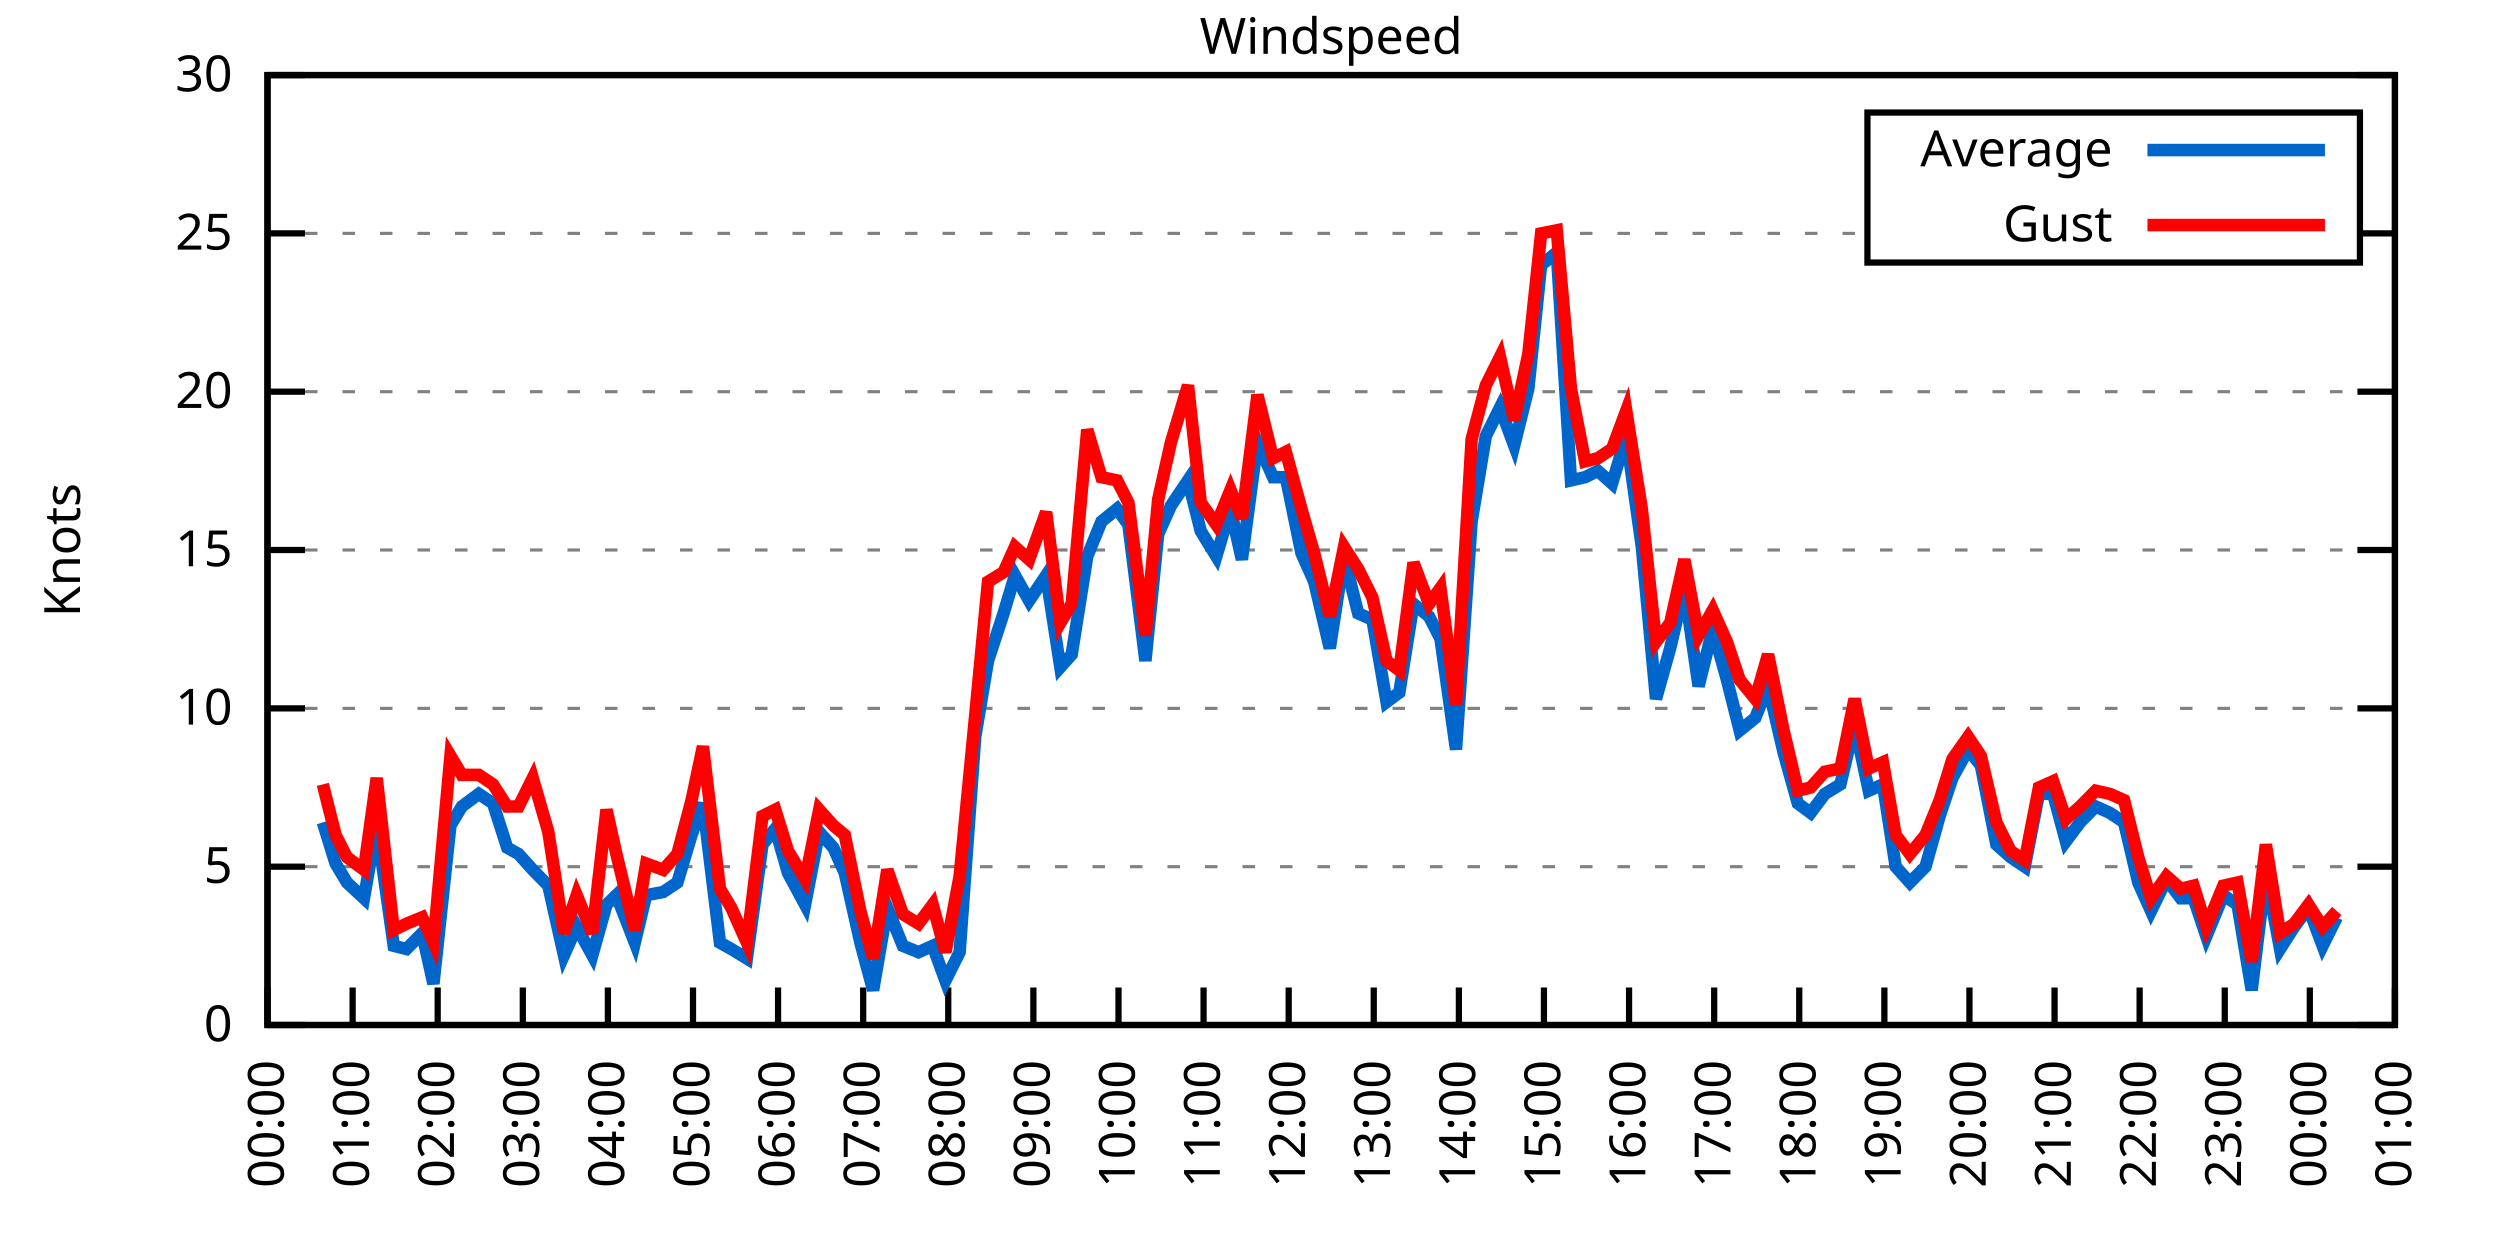
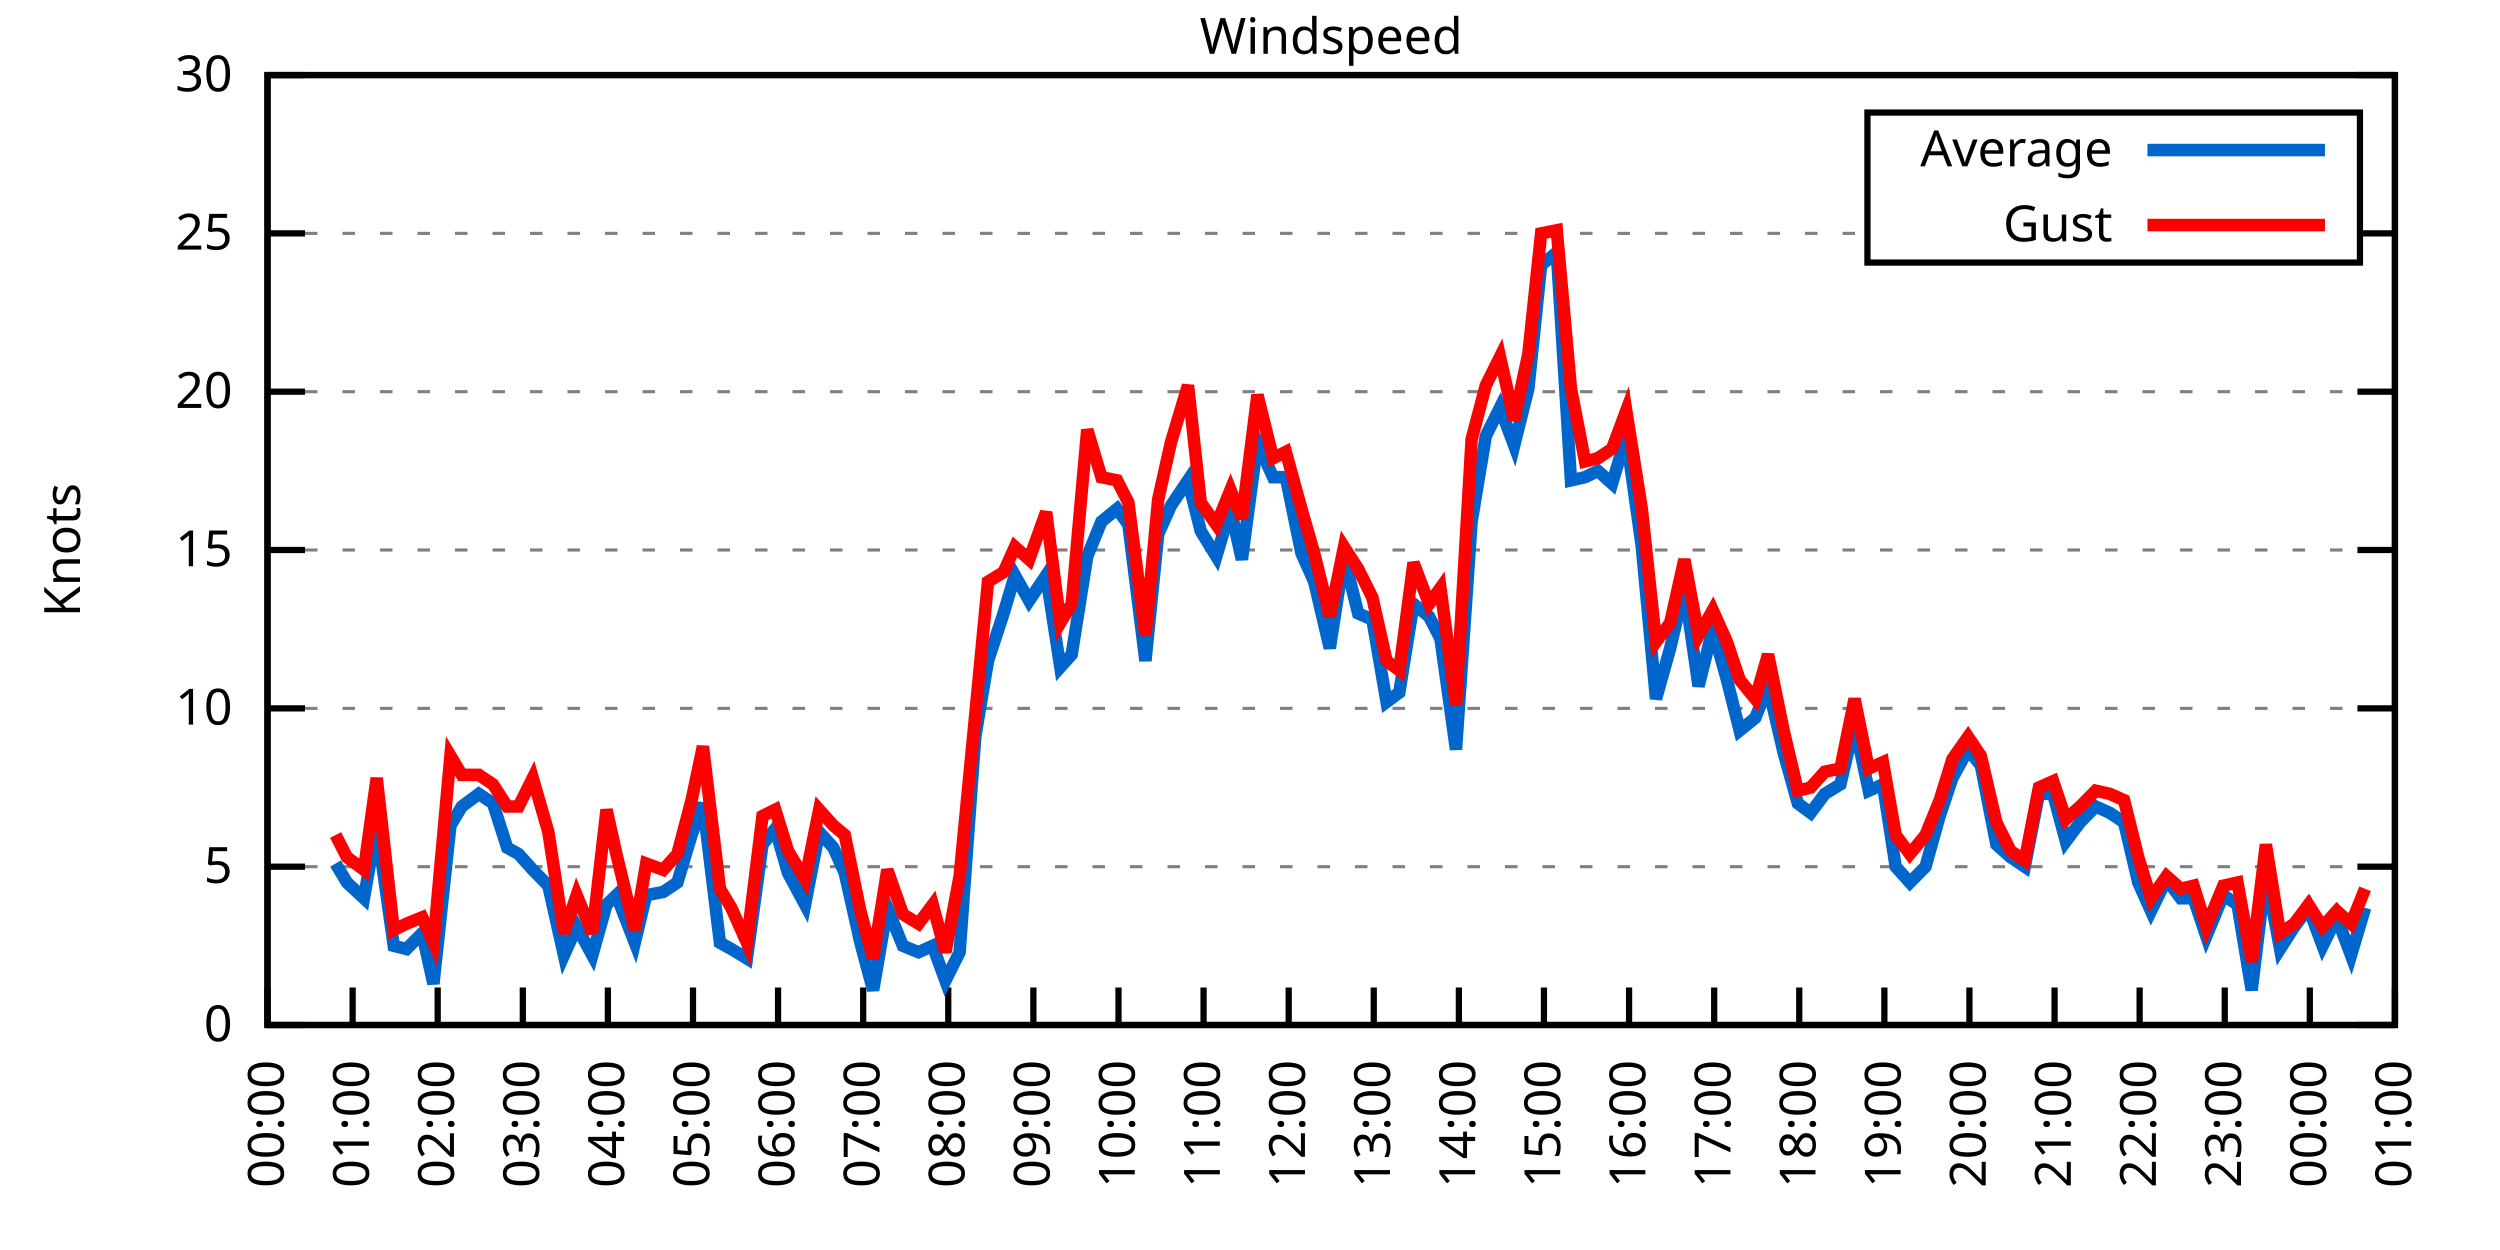
<svg xmlns="http://www.w3.org/2000/svg" xmlns:xlink="http://www.w3.org/1999/xlink" width="400" height="200" viewBox="0 0 400 200">
  <g id="gnuplot_canvas">
    <rect x="0" y="0" width="400" height="200" fill="none" />
    <defs>
      <circle id="gpDot" r="0.5" stroke-width="0.5" stroke="currentColor" />
      <path id="gpPt0" stroke-width="0.333" stroke="currentColor" d="M-1,0 h2 M0,-1 v2" />
      <path id="gpPt1" stroke-width="0.333" stroke="currentColor" d="M-1,-1 L1,1 M1,-1 L-1,1" />
      <path id="gpPt2" stroke-width="0.333" stroke="currentColor" d="M-1,0 L1,0 M0,-1 L0,1 M-1,-1 L1,1 M-1,1 L1,-1" />
      <rect id="gpPt3" stroke-width="0.333" stroke="currentColor" x="-1" y="-1" width="2" height="2" />
      <rect id="gpPt4" stroke-width="0.333" stroke="currentColor" fill="currentColor" x="-1" y="-1" width="2" height="2" />
      <circle id="gpPt5" stroke-width="0.333" stroke="currentColor" cx="0" cy="0" r="1" />
      <use xlink:href="#gpPt5" id="gpPt6" fill="currentColor" stroke="none" />
      <path id="gpPt7" stroke-width="0.333" stroke="currentColor" d="M0,-1.33 L-1.33,0.67 L1.33,0.67 z" />
      <use xlink:href="#gpPt7" id="gpPt8" fill="currentColor" stroke="none" />
      <use xlink:href="#gpPt7" id="gpPt9" stroke="currentColor" transform="rotate(180)" />
      <use xlink:href="#gpPt9" id="gpPt10" fill="currentColor" stroke="none" />
      <use xlink:href="#gpPt3" id="gpPt11" stroke="currentColor" transform="rotate(45)" />
      <use xlink:href="#gpPt11" id="gpPt12" fill="currentColor" stroke="none" />
      <path id="gpPt13" stroke-width="0.333" stroke="currentColor" d="M0,1.330 L1.265,0.411 L0.782,-1.067 L-0.782,-1.076 L-1.265,0.411 z" />
      <use xlink:href="#gpPt13" id="gpPt14" fill="currentColor" stroke="none" />
      <filter id="textbox" filterUnits="objectBoundingBox" x="0" y="0" height="1" width="1">
        <feFlood flood-color="white" flood-opacity="1" result="bgnd" />
        <feComposite in="SourceGraphic" in2="bgnd" operator="atop" />
      </filter>
      <filter id="greybox" filterUnits="objectBoundingBox" x="0" y="0" height="1" width="1">
        <feFlood flood-color="lightgrey" flood-opacity="1" result="grey" />
        <feComposite in="SourceGraphic" in2="grey" operator="atop" />
      </filter>
    </defs>
    <g fill="none" color="white" stroke="currentColor" stroke-width="1.00" stroke-linecap="butt" stroke-linejoin="miter">
</g>
    <g fill="none" color="black" stroke="currentColor" stroke-width="1.00" stroke-linecap="butt" stroke-linejoin="miter">
      <g stroke="none" shape-rendering="crispEdges">
        <polygon fill="rgb(255, 255, 255)" points="42.80,164.00 383.18,164.00 383.18,12.02 42.80,12.02 " />
      </g>
    </g>
    <g fill="none" color="black" stroke="currentColor" stroke-width="1.00" stroke-linecap="butt" stroke-linejoin="miter">
</g>
    <g fill="none" color="black" stroke="black" stroke-width="0.50" stroke-linecap="butt" stroke-linejoin="miter">
</g>
    <g fill="none" color="gray" stroke="currentColor" stroke-width="0.50" stroke-linecap="butt" stroke-linejoin="miter">
      <path stroke="gray" stroke-dasharray="2,4" class="gridline" d="M42.80,164.00 L383.19,164.00  " />
    </g>
    <g fill="none" color="gray" stroke="gray" stroke-width="1.00" stroke-linecap="butt" stroke-linejoin="miter">
</g>
    <g fill="none" color="black" stroke="currentColor" stroke-width="1.00" stroke-linecap="butt" stroke-linejoin="miter">
      <path stroke="black" d="M42.80,164.00 L48.80,164.00 M383.19,164.00 L377.19,164.00  " />
      <g transform="translate(37.20,166.60)" stroke="none" fill="black" font-family="Sans" font-size="8.00" text-anchor="end">
        <text>
          <tspan font-family="Sans"> 0</tspan>
        </text>
      </g>
    </g>
    <g fill="none" color="black" stroke="currentColor" stroke-width="1.00" stroke-linecap="butt" stroke-linejoin="miter">
</g>
    <g fill="none" color="black" stroke="black" stroke-width="0.50" stroke-linecap="butt" stroke-linejoin="miter">
</g>
    <g fill="none" color="gray" stroke="currentColor" stroke-width="0.50" stroke-linecap="butt" stroke-linejoin="miter">
      <path stroke="gray" stroke-dasharray="2,4" class="gridline" d="M42.80,138.67 L383.19,138.67  " />
    </g>
    <g fill="none" color="gray" stroke="gray" stroke-width="1.00" stroke-linecap="butt" stroke-linejoin="miter">
</g>
    <g fill="none" color="black" stroke="currentColor" stroke-width="1.00" stroke-linecap="butt" stroke-linejoin="miter">
      <path stroke="black" d="M42.80,138.67 L48.80,138.67 M383.19,138.67 L377.19,138.67  " />
      <g transform="translate(37.20,141.27)" stroke="none" fill="black" font-family="Sans" font-size="8.00" text-anchor="end">
        <text>
          <tspan font-family="Sans"> 5</tspan>
        </text>
      </g>
    </g>
    <g fill="none" color="black" stroke="currentColor" stroke-width="1.00" stroke-linecap="butt" stroke-linejoin="miter">
</g>
    <g fill="none" color="black" stroke="black" stroke-width="0.50" stroke-linecap="butt" stroke-linejoin="miter">
</g>
    <g fill="none" color="gray" stroke="currentColor" stroke-width="0.50" stroke-linecap="butt" stroke-linejoin="miter">
      <path stroke="gray" stroke-dasharray="2,4" class="gridline" d="M42.80,113.34 L383.19,113.34  " />
    </g>
    <g fill="none" color="gray" stroke="gray" stroke-width="1.00" stroke-linecap="butt" stroke-linejoin="miter">
</g>
    <g fill="none" color="black" stroke="currentColor" stroke-width="1.00" stroke-linecap="butt" stroke-linejoin="miter">
      <path stroke="black" d="M42.80,113.34 L48.80,113.34 M383.19,113.34 L377.19,113.34  " />
      <g transform="translate(37.20,115.94)" stroke="none" fill="black" font-family="Sans" font-size="8.00" text-anchor="end">
        <text>
          <tspan font-family="Sans"> 10</tspan>
        </text>
      </g>
    </g>
    <g fill="none" color="black" stroke="currentColor" stroke-width="1.00" stroke-linecap="butt" stroke-linejoin="miter">
</g>
    <g fill="none" color="black" stroke="black" stroke-width="0.50" stroke-linecap="butt" stroke-linejoin="miter">
</g>
    <g fill="none" color="gray" stroke="currentColor" stroke-width="0.50" stroke-linecap="butt" stroke-linejoin="miter">
      <path stroke="gray" stroke-dasharray="2,4" class="gridline" d="M42.80,88.00 L383.19,88.00  " />
    </g>
    <g fill="none" color="gray" stroke="gray" stroke-width="1.00" stroke-linecap="butt" stroke-linejoin="miter">
</g>
    <g fill="none" color="black" stroke="currentColor" stroke-width="1.00" stroke-linecap="butt" stroke-linejoin="miter">
      <path stroke="black" d="M42.80,88.00 L48.80,88.00 M383.19,88.00 L377.19,88.00  " />
      <g transform="translate(37.20,90.60)" stroke="none" fill="black" font-family="Sans" font-size="8.00" text-anchor="end">
        <text>
          <tspan font-family="Sans"> 15</tspan>
        </text>
      </g>
    </g>
    <g fill="none" color="black" stroke="currentColor" stroke-width="1.00" stroke-linecap="butt" stroke-linejoin="miter">
</g>
    <g fill="none" color="black" stroke="black" stroke-width="0.50" stroke-linecap="butt" stroke-linejoin="miter">
</g>
    <g fill="none" color="gray" stroke="currentColor" stroke-width="0.50" stroke-linecap="butt" stroke-linejoin="miter">
      <path stroke="gray" stroke-dasharray="2,4" class="gridline" d="M42.80,62.67 L383.19,62.67  " />
    </g>
    <g fill="none" color="gray" stroke="gray" stroke-width="1.00" stroke-linecap="butt" stroke-linejoin="miter">
</g>
    <g fill="none" color="black" stroke="currentColor" stroke-width="1.00" stroke-linecap="butt" stroke-linejoin="miter">
      <path stroke="black" d="M42.80,62.67 L48.80,62.67 M383.19,62.67 L377.19,62.67  " />
      <g transform="translate(37.20,65.27)" stroke="none" fill="black" font-family="Sans" font-size="8.00" text-anchor="end">
        <text>
          <tspan font-family="Sans"> 20</tspan>
        </text>
      </g>
    </g>
    <g fill="none" color="black" stroke="currentColor" stroke-width="1.00" stroke-linecap="butt" stroke-linejoin="miter">
</g>
    <g fill="none" color="black" stroke="black" stroke-width="0.50" stroke-linecap="butt" stroke-linejoin="miter">
</g>
    <g fill="none" color="gray" stroke="currentColor" stroke-width="0.50" stroke-linecap="butt" stroke-linejoin="miter">
      <path stroke="gray" stroke-dasharray="2,4" class="gridline" d="M42.80,37.34 L298.79,37.34 M377.59,37.34 L383.19,37.34  " />
    </g>
    <g fill="none" color="gray" stroke="gray" stroke-width="1.00" stroke-linecap="butt" stroke-linejoin="miter">
</g>
    <g fill="none" color="black" stroke="currentColor" stroke-width="1.00" stroke-linecap="butt" stroke-linejoin="miter">
      <path stroke="black" d="M42.80,37.34 L48.80,37.34 M383.19,37.34 L377.19,37.34  " />
      <g transform="translate(37.20,39.94)" stroke="none" fill="black" font-family="Sans" font-size="8.00" text-anchor="end">
        <text>
          <tspan font-family="Sans"> 25</tspan>
        </text>
      </g>
    </g>
    <g fill="none" color="black" stroke="currentColor" stroke-width="1.00" stroke-linecap="butt" stroke-linejoin="miter">
</g>
    <g fill="none" color="black" stroke="black" stroke-width="0.50" stroke-linecap="butt" stroke-linejoin="miter">
</g>
    <g fill="none" color="gray" stroke="currentColor" stroke-width="0.50" stroke-linecap="butt" stroke-linejoin="miter">
      <path stroke="gray" stroke-dasharray="2,4" class="gridline" d="M42.80,12.01 L383.19,12.01  " />
    </g>
    <g fill="none" color="gray" stroke="gray" stroke-width="1.00" stroke-linecap="butt" stroke-linejoin="miter">
</g>
    <g fill="none" color="black" stroke="currentColor" stroke-width="1.00" stroke-linecap="butt" stroke-linejoin="miter">
      <path stroke="black" d="M42.80,12.01 L48.80,12.01 M383.19,12.01 L377.19,12.01  " />
      <g transform="translate(37.20,14.61)" stroke="none" fill="black" font-family="Sans" font-size="8.00" text-anchor="end">
        <text>
          <tspan font-family="Sans"> 30</tspan>
        </text>
      </g>
    </g>
    <g fill="none" color="black" stroke="currentColor" stroke-width="1.00" stroke-linecap="butt" stroke-linejoin="miter">
      <path stroke="black" d="M42.80,164.00 L42.80,158.00  " />
      <g transform="translate(45.40,169.60) rotate(270.00)" stroke="none" fill="black" font-family="Sans" font-size="8.00" text-anchor="end">
        <text>
          <tspan font-family="Sans">00:00</tspan>
        </text>
      </g>
    </g>
    <g fill="none" color="black" stroke="currentColor" stroke-width="1.00" stroke-linecap="butt" stroke-linejoin="miter">
      <path stroke="black" d="M56.42,164.00 L56.42,158.00  " />
      <g transform="translate(59.02,169.60) rotate(270.00)" stroke="none" fill="black" font-family="Sans" font-size="8.00" text-anchor="end">
        <text>
          <tspan font-family="Sans">01:00</tspan>
        </text>
      </g>
    </g>
    <g fill="none" color="black" stroke="currentColor" stroke-width="1.00" stroke-linecap="butt" stroke-linejoin="miter">
      <path stroke="black" d="M70.03,164.00 L70.03,158.00  " />
      <g transform="translate(72.63,169.60) rotate(270.00)" stroke="none" fill="black" font-family="Sans" font-size="8.00" text-anchor="end">
        <text>
          <tspan font-family="Sans">02:00</tspan>
        </text>
      </g>
    </g>
    <g fill="none" color="black" stroke="currentColor" stroke-width="1.00" stroke-linecap="butt" stroke-linejoin="miter">
      <path stroke="black" d="M83.65,164.00 L83.65,158.00  " />
      <g transform="translate(86.25,169.60) rotate(270.00)" stroke="none" fill="black" font-family="Sans" font-size="8.00" text-anchor="end">
        <text>
          <tspan font-family="Sans">03:00</tspan>
        </text>
      </g>
    </g>
    <g fill="none" color="black" stroke="currentColor" stroke-width="1.00" stroke-linecap="butt" stroke-linejoin="miter">
      <path stroke="black" d="M97.26,164.00 L97.26,158.00  " />
      <g transform="translate(99.86,169.60) rotate(270.00)" stroke="none" fill="black" font-family="Sans" font-size="8.00" text-anchor="end">
        <text>
          <tspan font-family="Sans">04:00</tspan>
        </text>
      </g>
    </g>
    <g fill="none" color="black" stroke="currentColor" stroke-width="1.00" stroke-linecap="butt" stroke-linejoin="miter">
      <path stroke="black" d="M110.88,164.00 L110.88,158.00  " />
      <g transform="translate(113.48,169.60) rotate(270.00)" stroke="none" fill="black" font-family="Sans" font-size="8.00" text-anchor="end">
        <text>
          <tspan font-family="Sans">05:00</tspan>
        </text>
      </g>
    </g>
    <g fill="none" color="black" stroke="currentColor" stroke-width="1.00" stroke-linecap="butt" stroke-linejoin="miter">
      <path stroke="black" d="M124.49,164.00 L124.49,158.00  " />
      <g transform="translate(127.09,169.60) rotate(270.00)" stroke="none" fill="black" font-family="Sans" font-size="8.00" text-anchor="end">
        <text>
          <tspan font-family="Sans">06:00</tspan>
        </text>
      </g>
    </g>
    <g fill="none" color="black" stroke="currentColor" stroke-width="1.00" stroke-linecap="butt" stroke-linejoin="miter">
      <path stroke="black" d="M138.11,164.00 L138.11,158.00  " />
      <g transform="translate(140.71,169.60) rotate(270.00)" stroke="none" fill="black" font-family="Sans" font-size="8.00" text-anchor="end">
        <text>
          <tspan font-family="Sans">07:00</tspan>
        </text>
      </g>
    </g>
    <g fill="none" color="black" stroke="currentColor" stroke-width="1.00" stroke-linecap="butt" stroke-linejoin="miter">
      <path stroke="black" d="M151.72,164.00 L151.72,158.00  " />
      <g transform="translate(154.32,169.60) rotate(270.00)" stroke="none" fill="black" font-family="Sans" font-size="8.00" text-anchor="end">
        <text>
          <tspan font-family="Sans">08:00</tspan>
        </text>
      </g>
    </g>
    <g fill="none" color="black" stroke="currentColor" stroke-width="1.00" stroke-linecap="butt" stroke-linejoin="miter">
      <path stroke="black" d="M165.34,164.00 L165.34,158.00  " />
      <g transform="translate(167.94,169.60) rotate(270.00)" stroke="none" fill="black" font-family="Sans" font-size="8.00" text-anchor="end">
        <text>
          <tspan font-family="Sans">09:00</tspan>
        </text>
      </g>
    </g>
    <g fill="none" color="black" stroke="currentColor" stroke-width="1.00" stroke-linecap="butt" stroke-linejoin="miter">
      <path stroke="black" d="M178.96,164.00 L178.96,158.00  " />
      <g transform="translate(181.56,169.60) rotate(270.00)" stroke="none" fill="black" font-family="Sans" font-size="8.00" text-anchor="end">
        <text>
          <tspan font-family="Sans">10:00</tspan>
        </text>
      </g>
    </g>
    <g fill="none" color="black" stroke="currentColor" stroke-width="1.00" stroke-linecap="butt" stroke-linejoin="miter">
      <path stroke="black" d="M192.57,164.00 L192.57,158.00  " />
      <g transform="translate(195.17,169.60) rotate(270.00)" stroke="none" fill="black" font-family="Sans" font-size="8.00" text-anchor="end">
        <text>
          <tspan font-family="Sans">11:00</tspan>
        </text>
      </g>
    </g>
    <g fill="none" color="black" stroke="currentColor" stroke-width="1.00" stroke-linecap="butt" stroke-linejoin="miter">
      <path stroke="black" d="M206.19,164.00 L206.19,158.00  " />
      <g transform="translate(208.79,169.60) rotate(270.00)" stroke="none" fill="black" font-family="Sans" font-size="8.00" text-anchor="end">
        <text>
          <tspan font-family="Sans">12:00</tspan>
        </text>
      </g>
    </g>
    <g fill="none" color="black" stroke="currentColor" stroke-width="1.00" stroke-linecap="butt" stroke-linejoin="miter">
      <path stroke="black" d="M219.80,164.00 L219.80,158.00  " />
      <g transform="translate(222.40,169.60) rotate(270.00)" stroke="none" fill="black" font-family="Sans" font-size="8.00" text-anchor="end">
        <text>
          <tspan font-family="Sans">13:00</tspan>
        </text>
      </g>
    </g>
    <g fill="none" color="black" stroke="currentColor" stroke-width="1.00" stroke-linecap="butt" stroke-linejoin="miter">
      <path stroke="black" d="M233.42,164.00 L233.42,158.00  " />
      <g transform="translate(236.02,169.60) rotate(270.00)" stroke="none" fill="black" font-family="Sans" font-size="8.00" text-anchor="end">
        <text>
          <tspan font-family="Sans">14:00</tspan>
        </text>
      </g>
    </g>
    <g fill="none" color="black" stroke="currentColor" stroke-width="1.00" stroke-linecap="butt" stroke-linejoin="miter">
      <path stroke="black" d="M247.03,164.00 L247.03,158.00  " />
      <g transform="translate(249.63,169.60) rotate(270.00)" stroke="none" fill="black" font-family="Sans" font-size="8.00" text-anchor="end">
        <text>
          <tspan font-family="Sans">15:00</tspan>
        </text>
      </g>
    </g>
    <g fill="none" color="black" stroke="currentColor" stroke-width="1.00" stroke-linecap="butt" stroke-linejoin="miter">
      <path stroke="black" d="M260.65,164.00 L260.65,158.00  " />
      <g transform="translate(263.25,169.60) rotate(270.00)" stroke="none" fill="black" font-family="Sans" font-size="8.00" text-anchor="end">
        <text>
          <tspan font-family="Sans">16:00</tspan>
        </text>
      </g>
    </g>
    <g fill="none" color="black" stroke="currentColor" stroke-width="1.00" stroke-linecap="butt" stroke-linejoin="miter">
      <path stroke="black" d="M274.27,164.00 L274.27,158.00  " />
      <g transform="translate(276.87,169.60) rotate(270.00)" stroke="none" fill="black" font-family="Sans" font-size="8.00" text-anchor="end">
        <text>
          <tspan font-family="Sans">17:00</tspan>
        </text>
      </g>
    </g>
    <g fill="none" color="black" stroke="currentColor" stroke-width="1.00" stroke-linecap="butt" stroke-linejoin="miter">
      <path stroke="black" d="M287.88,164.00 L287.88,158.00  " />
      <g transform="translate(290.48,169.60) rotate(270.00)" stroke="none" fill="black" font-family="Sans" font-size="8.00" text-anchor="end">
        <text>
          <tspan font-family="Sans">18:00</tspan>
        </text>
      </g>
    </g>
    <g fill="none" color="black" stroke="currentColor" stroke-width="1.00" stroke-linecap="butt" stroke-linejoin="miter">
      <path stroke="black" d="M301.50,164.00 L301.50,158.00  " />
      <g transform="translate(304.10,169.60) rotate(270.00)" stroke="none" fill="black" font-family="Sans" font-size="8.00" text-anchor="end">
        <text>
          <tspan font-family="Sans">19:00</tspan>
        </text>
      </g>
    </g>
    <g fill="none" color="black" stroke="currentColor" stroke-width="1.00" stroke-linecap="butt" stroke-linejoin="miter">
      <path stroke="black" d="M315.11,164.00 L315.11,158.00  " />
      <g transform="translate(317.71,169.60) rotate(270.00)" stroke="none" fill="black" font-family="Sans" font-size="8.00" text-anchor="end">
        <text>
          <tspan font-family="Sans">20:00</tspan>
        </text>
      </g>
    </g>
    <g fill="none" color="black" stroke="currentColor" stroke-width="1.00" stroke-linecap="butt" stroke-linejoin="miter">
      <path stroke="black" d="M328.73,164.00 L328.73,158.00  " />
      <g transform="translate(331.33,169.60) rotate(270.00)" stroke="none" fill="black" font-family="Sans" font-size="8.00" text-anchor="end">
        <text>
          <tspan font-family="Sans">21:00</tspan>
        </text>
      </g>
    </g>
    <g fill="none" color="black" stroke="currentColor" stroke-width="1.00" stroke-linecap="butt" stroke-linejoin="miter">
      <path stroke="black" d="M342.34,164.00 L342.34,158.00  " />
      <g transform="translate(344.94,169.60) rotate(270.00)" stroke="none" fill="black" font-family="Sans" font-size="8.00" text-anchor="end">
        <text>
          <tspan font-family="Sans">22:00</tspan>
        </text>
      </g>
    </g>
    <g fill="none" color="black" stroke="currentColor" stroke-width="1.00" stroke-linecap="butt" stroke-linejoin="miter">
      <path stroke="black" d="M355.96,164.00 L355.96,158.00  " />
      <g transform="translate(358.56,169.60) rotate(270.00)" stroke="none" fill="black" font-family="Sans" font-size="8.00" text-anchor="end">
        <text>
          <tspan font-family="Sans">23:00</tspan>
        </text>
      </g>
    </g>
    <g fill="none" color="black" stroke="currentColor" stroke-width="1.00" stroke-linecap="butt" stroke-linejoin="miter">
      <path stroke="black" d="M369.57,164.00 L369.57,158.00  " />
      <g transform="translate(372.17,169.60) rotate(270.00)" stroke="none" fill="black" font-family="Sans" font-size="8.00" text-anchor="end">
        <text>
          <tspan font-family="Sans">00:00</tspan>
        </text>
      </g>
    </g>
    <g fill="none" color="black" stroke="currentColor" stroke-width="1.00" stroke-linecap="butt" stroke-linejoin="miter">
      <path stroke="black" d="M383.19,164.00 L383.19,158.00  " />
      <g transform="translate(385.79,169.60) rotate(270.00)" stroke="none" fill="black" font-family="Sans" font-size="8.00" text-anchor="end">
        <text>
          <tspan font-family="Sans">01:00</tspan>
        </text>
      </g>
    </g>
    <g fill="none" color="black" stroke="currentColor" stroke-width="1.00" stroke-linecap="butt" stroke-linejoin="miter">
</g>
    <g fill="none" color="black" stroke="currentColor" stroke-width="1.00" stroke-linecap="butt" stroke-linejoin="miter">
      <path stroke="black" d="M42.80,12.01 L42.80,164.00 L383.19,164.00 L383.19,12.01 L42.80,12.01 Z  " />
    </g>
    <g fill="none" color="black" stroke="currentColor" stroke-width="1.00" stroke-linecap="butt" stroke-linejoin="miter">
</g>
    <g fill="none" color="black" stroke="currentColor" stroke-width="1.00" stroke-linecap="butt" stroke-linejoin="miter">
      <path stroke="black" d="M298.79,42.01 L298.79,18.01 L377.59,18.01 L377.59,42.01 L298.79,42.01 Z  " />
    </g>
    <g id="Windspeed_plot_1">
      <g fill="none" color="white" stroke="black" stroke-width="2.00" stroke-linecap="butt" stroke-linejoin="miter">
</g>
      <g fill="none" color="black" stroke="currentColor" stroke-width="2.00" stroke-linecap="butt" stroke-linejoin="miter">
        <g transform="translate(337.99,26.61)" stroke="none" fill="black" font-family="Sans" font-size="8.00" text-anchor="end">
          <text>
            <tspan font-family="Sans">Average</tspan>
          </text>
        </g>
      </g>
      <g fill="none" color="black" stroke="currentColor" stroke-width="2.00" stroke-linecap="butt" stroke-linejoin="miter">
-         <path stroke="rgb(  0, 102, 204)" d="M343.59,24.01 L371.99,24.01 M51.65,131.58 L53.69,138.16 L55.51,141.20 L58.23,143.73 L60.27,132.08 L63.00,151.33   L65.04,151.84 L67.54,149.31 L69.35,157.41 L72.07,132.08 L73.89,129.04 L76.61,127.02 L78.88,128.54 L81.15,135.63   L82.97,136.64 L85.24,139.17 L87.73,141.71 L90.23,152.85 L92.27,148.29 L94.77,152.85 L97.04,144.75 L98.62,143.23   L101.57,150.83 L103.39,143.23 L106.11,142.72 L108.38,141.20 L110.65,133.60 L112.47,128.54 L115.19,150.83 L117.01,151.84   L119.50,153.36 L122.00,135.12 L124.04,132.59 L126.08,139.68 L128.81,144.75 L131.07,133.10 L133.34,135.63 L135.16,139.68   L137.66,150.83 L139.70,158.43 L141.97,145.25 L144.46,151.33 L146.96,152.35 L149.23,151.33 L151.27,156.91 L153.54,152.35   L156.04,117.90 L158.08,105.74 L160.57,98.14 L162.39,92.06 L164.66,96.11 L167.38,92.06 L169.65,106.75 L171.47,104.72   L173.96,89.02 L176.23,83.45 L178.73,81.42 L180.54,83.95 L183.27,105.74 L185.31,85.47 L187.35,80.91 L190.08,76.86   L192.12,84.97 L194.61,89.02 L196.88,81.42 L198.70,89.52 L201.19,70.78 L203.69,76.35 L205.73,76.35 L208.23,88.51   L210.27,93.07 L212.77,103.71 L215.04,89.02 L217.31,98.14 L219.58,99.15 L221.85,112.32 L223.89,110.80 L226.16,96.62   L228.65,98.64 L230.47,102.19 L232.96,119.92 L235.46,83.45 L237.73,69.77 L240.00,65.21 L242.27,71.29 L244.54,62.17   L246.58,42.41 L249.08,40.38 L251.35,76.86 L253.61,76.35 L255.66,75.34 L257.93,77.37 L260.20,69.77 L262.69,87.50   L264.96,111.82 L267.23,103.71 L269.50,94.08 L271.77,109.79 L274.04,100.67 L276.31,108.78 L278.35,116.88 L280.85,114.86   L282.89,109.79 L285.38,120.43 L287.65,128.54 L289.70,130.06 L291.97,127.02 L294.46,125.50 L296.73,115.87 L299.00,126.51   L301.27,125.50 L303.31,138.67 L305.58,141.20 L308.08,138.67 L310.35,130.56 L312.39,124.48 L314.89,119.92 L316.93,122.46   L319.42,135.12 L321.69,137.15 L323.96,138.67 L326.23,127.02 L328.50,127.02 L330.54,134.62 L332.81,131.58 L335.31,129.04   L337.58,130.06 L339.85,131.58 L342.12,141.20 L344.16,145.76 L346.65,140.69 L348.92,143.73 L350.97,143.73 L353.01,149.81   L355.73,143.23 L358.00,144.75 L360.27,158.43 L362.54,139.68 L364.81,151.84 L367.08,148.29 L369.35,145.25 L371.62,151.33   L373.89,146.77  " />
+         <path stroke="rgb(  0, 102, 204)" d="M343.59,24.01 L371.99,24.01 M53.69,138.16 L55.51,141.20 L58.23,143.73 L60.27,132.08 L63.00,151.33 L65.04,151.84   L67.54,149.31 L69.35,157.41 L72.07,132.08 L73.89,129.04 L76.61,127.02 L78.88,128.54 L81.15,135.63 L82.97,136.64   L85.24,139.17 L87.73,141.71 L90.23,152.85 L92.27,148.29 L94.77,152.85 L97.04,144.75 L98.62,143.23 L101.57,150.83   L103.39,143.23 L106.11,142.72 L108.38,141.20 L110.65,133.60 L112.47,128.54 L115.19,150.83 L117.01,151.84 L119.50,153.36   L122.00,135.12 L124.04,132.59 L126.08,139.68 L128.81,144.75 L131.07,133.10 L133.34,135.63 L135.16,139.68 L137.66,150.83   L139.70,158.43 L141.97,145.25 L144.46,151.33 L146.96,152.35 L149.23,151.33 L151.27,156.91 L153.54,152.35 L156.04,117.90   L158.08,105.74 L160.57,98.14 L162.39,92.06 L164.66,96.11 L167.38,92.06 L169.65,106.75 L171.47,104.72 L173.96,89.02   L176.23,83.45 L178.73,81.42 L180.54,83.95 L183.27,105.74 L185.31,85.47 L187.35,80.91 L190.08,76.86 L192.12,84.97   L194.61,89.02 L196.88,81.42 L198.70,89.52 L201.19,70.78 L203.69,76.35 L205.73,76.35 L208.23,88.51 L210.27,93.07   L212.77,103.71 L215.04,89.02 L217.31,98.14 L219.58,99.15 L221.85,112.32 L223.89,110.80 L226.16,96.62 L228.65,98.64   L230.47,102.19 L232.96,119.92 L235.46,83.45 L237.73,69.77 L240.00,65.21 L242.27,71.29 L244.54,62.17 L246.58,42.41   L249.08,40.38 L251.35,76.86 L253.61,76.35 L255.66,75.34 L257.93,77.37 L260.20,69.77 L262.69,87.50 L264.96,111.82   L267.23,103.71 L269.50,94.08 L271.77,109.79 L274.04,100.67 L276.31,108.78 L278.35,116.88 L280.85,114.86 L282.89,109.79   L285.38,120.43 L287.65,128.54 L289.70,130.06 L291.97,127.02 L294.46,125.50 L296.73,115.87 L299.00,126.51 L301.27,125.50   L303.31,138.67 L305.58,141.20 L308.08,138.67 L310.35,130.56 L312.39,124.48 L314.89,119.92 L316.93,122.46 L319.42,135.12   L321.69,137.15 L323.96,138.67 L326.23,127.02 L328.50,127.02 L330.54,134.62 L332.81,131.58 L335.31,129.04 L337.58,130.06   L339.85,131.58 L342.12,141.20 L344.16,145.76 L346.65,140.69 L348.92,143.73 L350.97,143.73 L353.01,149.81 L355.73,143.23   L358.00,144.75 L360.27,158.43 L362.54,139.68 L364.81,151.84 L367.08,148.29 L369.35,145.25 L371.62,151.33 L373.89,146.77   L376.16,152.85 L378.42,145.25  " />
      </g>
    </g>
    <g id="Windspeed_plot_2">
      <g fill="none" color="black" stroke="currentColor" stroke-width="2.00" stroke-linecap="butt" stroke-linejoin="miter">
        <g transform="translate(337.99,38.61)" stroke="none" fill="black" font-family="Sans" font-size="8.00" text-anchor="end">
          <text>
            <tspan font-family="Sans">Gust</tspan>
          </text>
        </g>
      </g>
      <g fill="none" color="black" stroke="currentColor" stroke-width="2.00" stroke-linecap="butt" stroke-linejoin="miter">
-         <path stroke="rgb(255,   0,   0)" d="M343.59,36.01 L371.99,36.01 M51.65,125.50 L53.69,133.60 L55.51,137.15 L58.23,139.17 L60.27,124.48 L63.00,148.80   L65.04,147.79 L67.54,146.77 L69.35,150.83 L72.07,120.94 L73.89,123.98 L76.61,123.98 L78.88,125.50 L81.15,129.04   L82.97,129.04 L85.24,124.48 L87.73,133.10 L90.23,149.31 L92.27,143.23 L94.77,149.31 L97.04,129.55 L98.62,136.64   L101.57,148.80 L103.39,138.16 L106.11,139.17 L108.38,136.64 L110.65,128.03 L112.47,119.42 L115.19,142.21 L117.01,145.25   L119.50,150.83 L122.00,130.56 L124.04,129.55 L126.08,136.14 L128.81,140.69 L131.07,129.55 L133.34,132.08 L135.16,133.60   L137.66,145.76 L139.70,153.36 L141.97,139.17 L144.46,146.27 L146.96,147.79 L149.23,144.75 L151.27,152.35 L153.54,140.19   L156.04,114.35 L158.08,93.07 L160.57,91.55 L162.39,87.50 L164.66,89.52 L167.38,81.93 L169.65,99.66 L171.47,96.62   L173.96,68.75 L176.23,76.35 L178.73,76.86 L180.54,80.41 L183.27,101.68 L185.31,79.90 L187.35,70.78 L190.08,61.66   L192.12,80.41 L194.61,83.95 L196.88,78.38 L198.70,82.94 L201.19,63.18 L203.69,73.31 L205.73,72.30 L208.23,81.42   L210.27,88.51 L212.77,98.64 L215.04,87.50 L217.31,91.04 L219.58,95.60 L221.85,105.74 L223.89,107.26 L226.16,90.03   L228.65,96.62 L230.47,94.08 L232.96,112.83 L235.46,70.27 L237.73,61.66 L240.00,57.10 L242.27,67.23 L244.54,56.59   L246.58,37.34 L249.08,36.84 L251.35,62.17 L253.61,73.82 L255.66,73.31 L257.93,71.79 L260.20,65.71 L262.69,81.42   L264.96,102.70 L267.23,99.66 L269.50,89.52 L271.77,101.68 L274.04,97.63 L276.31,102.70 L278.35,108.78 L280.85,111.82   L282.89,104.72 L285.38,116.88 L287.65,126.51 L289.70,126.00 L291.97,123.47 L294.46,122.96 L296.73,111.82 L299.00,122.96   L301.27,121.95 L303.31,133.60 L305.58,136.64 L308.08,133.60 L310.35,128.03 L312.39,121.44 L314.89,117.90 L316.93,120.94   L319.42,131.58 L321.69,136.14 L323.96,137.66 L326.23,126.00 L328.50,124.99 L330.54,131.07 L332.81,129.04 L335.31,126.51   L337.58,127.02 L339.85,128.03 L342.12,137.15 L344.16,143.73 L346.65,140.19 L348.92,142.21 L350.97,141.71 L353.01,148.29   L355.73,141.71 L358.00,141.20 L360.27,153.87 L362.54,135.12 L364.81,149.31 L367.08,147.79 L369.35,144.75 L371.62,148.29   L373.89,145.76  " />
+         <path stroke="rgb(255,   0,   0)" d="M343.59,36.01 L371.99,36.01 M53.69,133.60 L55.51,137.15 L58.23,139.17 L60.27,124.48 L63.00,148.80 L65.04,147.79   L67.54,146.77 L69.35,150.83 L72.07,120.94 L73.89,123.98 L76.61,123.98 L78.88,125.50 L81.15,129.04 L82.97,129.04   L85.24,124.48 L87.73,133.10 L90.23,149.31 L92.27,143.23 L94.77,149.31 L97.04,129.55 L98.62,136.64 L101.57,148.80   L103.39,138.16 L106.11,139.17 L108.38,136.64 L110.65,128.03 L112.47,119.42 L115.19,142.21 L117.01,145.25 L119.50,150.83   L122.00,130.56 L124.04,129.55 L126.08,136.14 L128.81,140.69 L131.07,129.55 L133.34,132.08 L135.16,133.60 L137.66,145.76   L139.70,153.36 L141.97,139.17 L144.46,146.27 L146.96,147.79 L149.23,144.75 L151.27,152.35 L153.54,140.19 L156.04,114.35   L158.08,93.07 L160.57,91.55 L162.39,87.50 L164.66,89.52 L167.38,81.93 L169.65,99.66 L171.47,96.62 L173.96,68.75   L176.23,76.35 L178.73,76.86 L180.54,80.41 L183.27,101.68 L185.31,79.90 L187.35,70.78 L190.08,61.66 L192.12,80.41   L194.61,83.95 L196.88,78.38 L198.70,82.94 L201.19,63.18 L203.69,73.31 L205.73,72.30 L208.23,81.42 L210.27,88.51   L212.77,98.64 L215.04,87.50 L217.31,91.04 L219.58,95.60 L221.85,105.74 L223.89,107.26 L226.16,90.03 L228.65,96.62   L230.47,94.08 L232.96,112.83 L235.46,70.27 L237.73,61.66 L240.00,57.10 L242.27,67.23 L244.54,56.59 L246.58,37.34   L249.08,36.84 L251.35,62.17 L253.61,73.82 L255.66,73.31 L257.93,71.79 L260.20,65.71 L262.69,81.42 L264.96,102.70   L267.23,99.66 L269.50,89.52 L271.77,101.68 L274.04,97.63 L276.31,102.70 L278.35,108.78 L280.85,111.82 L282.89,104.72   L285.38,116.88 L287.65,126.51 L289.70,126.00 L291.97,123.47 L294.46,122.96 L296.73,111.82 L299.00,122.96 L301.27,121.95   L303.31,133.60 L305.58,136.64 L308.08,133.60 L310.35,128.03 L312.39,121.44 L314.89,117.90 L316.93,120.94 L319.42,131.58   L321.69,136.14 L323.96,137.66 L326.23,126.00 L328.50,124.99 L330.54,131.07 L332.81,129.04 L335.31,126.51 L337.58,127.02   L339.85,128.03 L342.12,137.15 L344.16,143.73 L346.65,140.19 L348.92,142.21 L350.97,141.71 L353.01,148.29 L355.73,141.71   L358.00,141.20 L360.27,153.87 L362.54,135.12 L364.81,149.31 L367.08,147.79 L369.35,144.75 L371.62,148.29 L373.89,145.76   L376.16,147.79 L378.42,142.21  " />
      </g>
    </g>
    <g fill="none" color="black" stroke="currentColor" stroke-width="2.00" stroke-linecap="butt" stroke-linejoin="miter">
</g>
    <g fill="none" color="black" stroke="black" stroke-width="1.00" stroke-linecap="butt" stroke-linejoin="miter">
</g>
    <g fill="none" color="black" stroke="currentColor" stroke-width="1.00" stroke-linecap="butt" stroke-linejoin="miter">
      <path stroke="black" d="M42.80,12.01 L42.80,164.00 L383.19,164.00 L383.19,12.01 L42.80,12.01 Z  " />
      <g transform="translate(12.80,88.01) rotate(270.00)" stroke="none" fill="black" font-family="Sans" font-size="8.00" text-anchor="middle">
        <text>
          <tspan font-family="Sans">Knots</tspan>
        </text>
      </g>
    </g>
    <g fill="none" color="black" stroke="currentColor" stroke-width="1.00" stroke-linecap="butt" stroke-linejoin="miter">
</g>
    <g fill="none" color="black" stroke="currentColor" stroke-width="1.00" stroke-linecap="butt" stroke-linejoin="miter">
      <g transform="translate(212.99,8.61)" stroke="none" fill="black" font-family="Sans" font-size="8.00" text-anchor="middle">
        <text>
          <tspan font-family="Sans">Windspeed</tspan>
        </text>
      </g>
    </g>
    <g fill="none" color="black" stroke="currentColor" stroke-width="1.00" stroke-linecap="butt" stroke-linejoin="miter">
</g>
  </g>
</svg>
